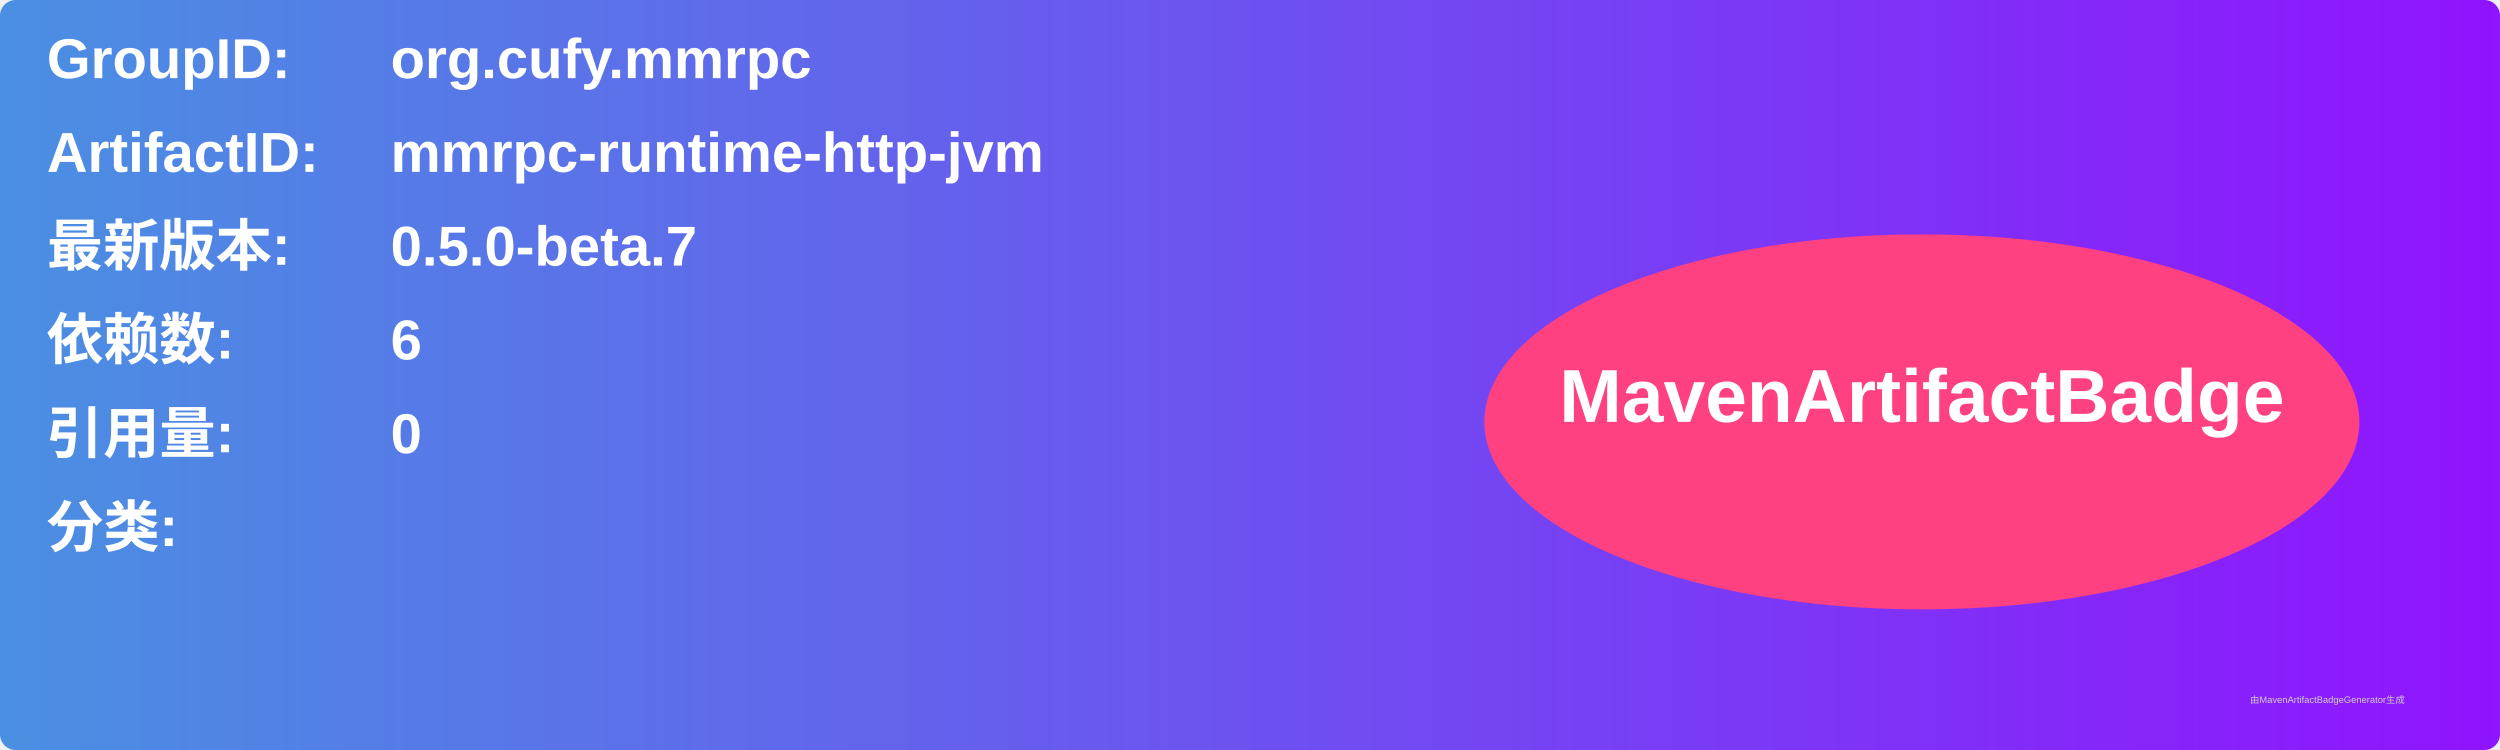
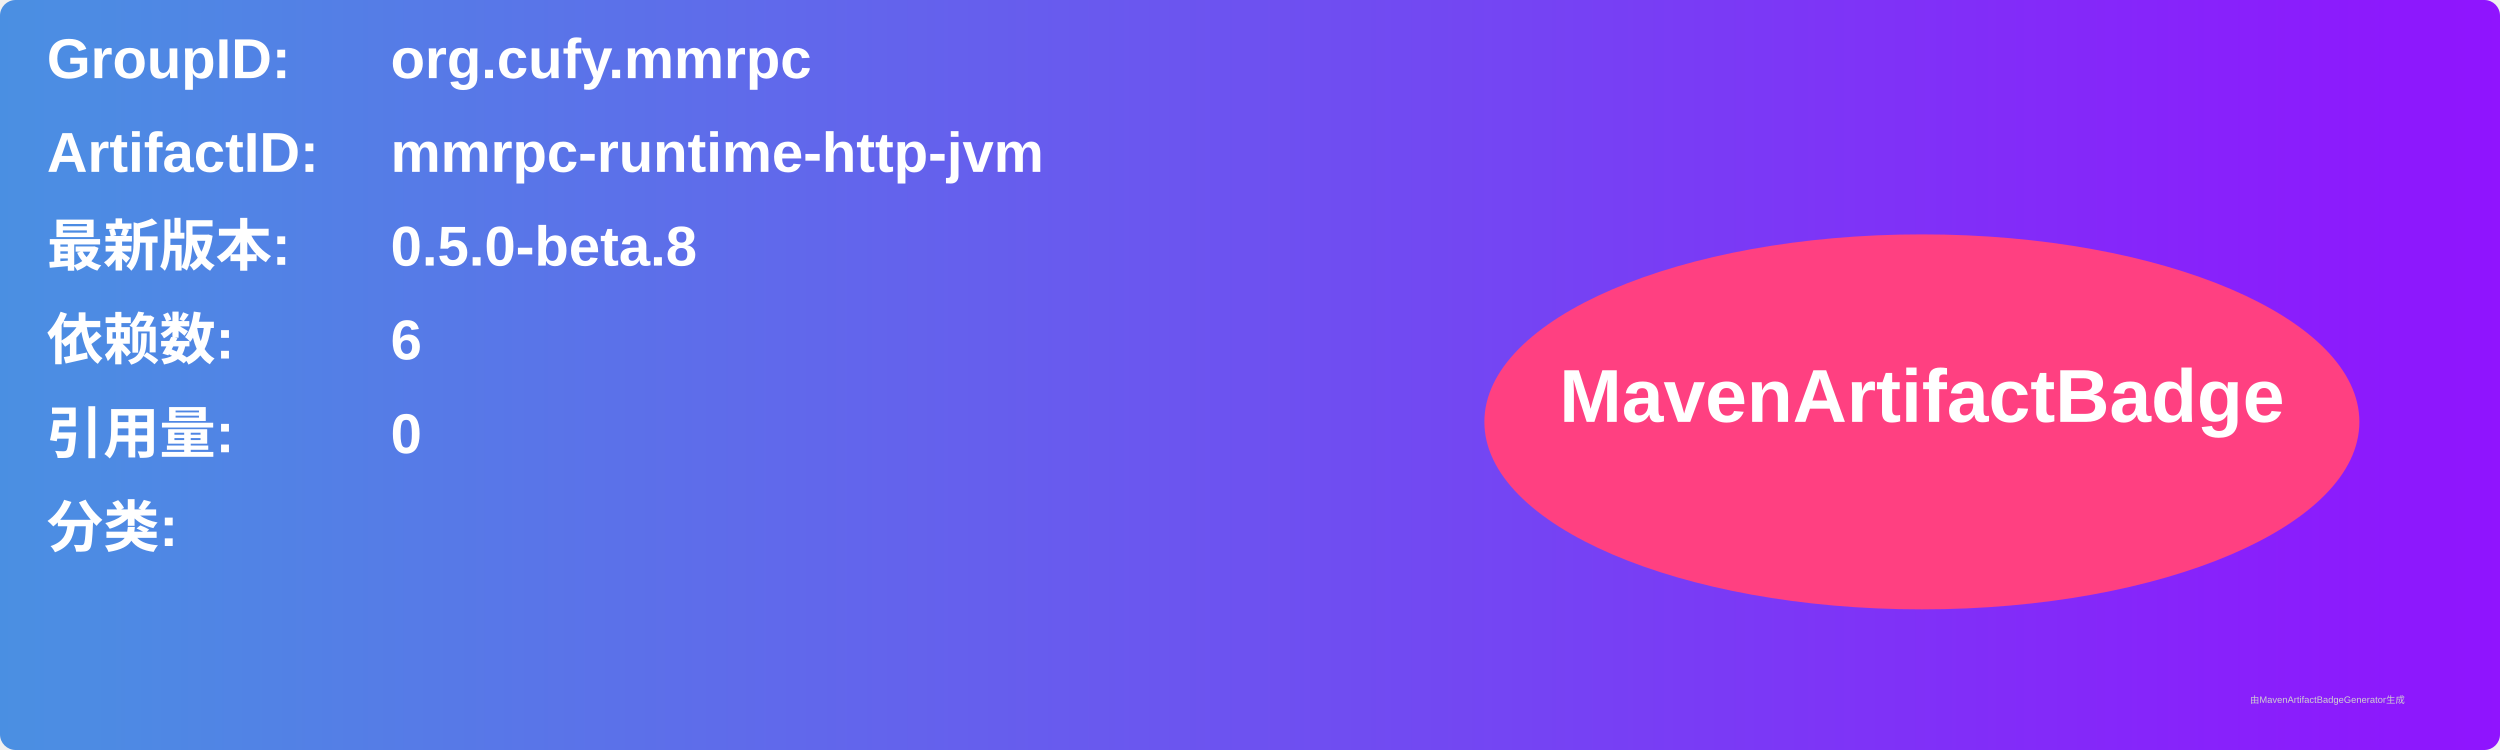
<svg xmlns="http://www.w3.org/2000/svg" width="800" height="240" viewBox="0 0 800 240">
  <linearGradient id="grad" x1="0%" y1="0%" x2="100%" y2="0%">
    <stop offset="0%" stop-color="#4a90e2" />
    <stop offset="100%" stop-color="#9013fe" />
  </linearGradient>
  <rect width="100%" height="100%" rx="5" ry="5" fill="url(#grad)" />
  <g transform="translate(15, 15)">
    <text x="0" y="10" font-family="Arial" font-size="18" fill="white" font-weight="bold" width="260">GroupID:</text>
    <text x="110" y="10" font-family="Arial" font-size="18" fill="white" font-weight="bold" width="460">org.cufy.mmrpc</text>
    <text x="0" y="40" font-family="Arial" font-size="18" fill="white" font-weight="bold" width="260">ArtifactID:</text>
    <text x="110" y="40" font-family="Arial" font-size="18" fill="white" font-weight="bold" width="460">mmrpc-runtime-http-jvm</text>
    <text x="0" y="70" font-family="Arial" font-size="18" fill="white" font-weight="bold">最新版本:</text>
    <text x="110" y="70" font-family="Arial" font-size="18" fill="white" font-weight="bold">
-       <tspan font-weight="bold">0.5.0-beta.7</tspan>
+       <tspan font-weight="bold">0.5.0-beta.8</tspan>
    </text>
    <text x="0" y="100" font-family="Arial" font-size="18" fill="white" font-weight="bold">依赖数: </text>
    <text x="110" y="100" font-family="Arial" font-size="18" fill="white">
      <tspan font-weight="bold">6</tspan>
    </text>
    <text x="0" y="130" font-family="Arial" font-size="18" fill="white" font-weight="bold">引用量: </text>
    <text x="110" y="130" font-family="Arial" font-size="18" fill="white">
      <tspan font-weight="bold">0</tspan>
    </text>
    <text x="0" y="160" font-family="Arial" font-size="18" fill="white" font-weight="bold">分类:</text>
    <text x="10" y="190" font-family="Arial" font-size="10" fill="white">
      <tspan font-weight="bold" />
    </text>
    <ellipse cx="600" cy="120" rx="140" ry="60" fill="#ff4081" />
    <text x="600" y="120" text-anchor="middle" font-family="Arial" font-size="24" fill="white" font-weight="bold">MavenArtifactBadge</text>
  </g>
  <text x="720" y="225" font-family="Arial" font-size="3" fill="#d0d0d0">由MavenArtifactBadgeGenerator生成</text>
</svg>
